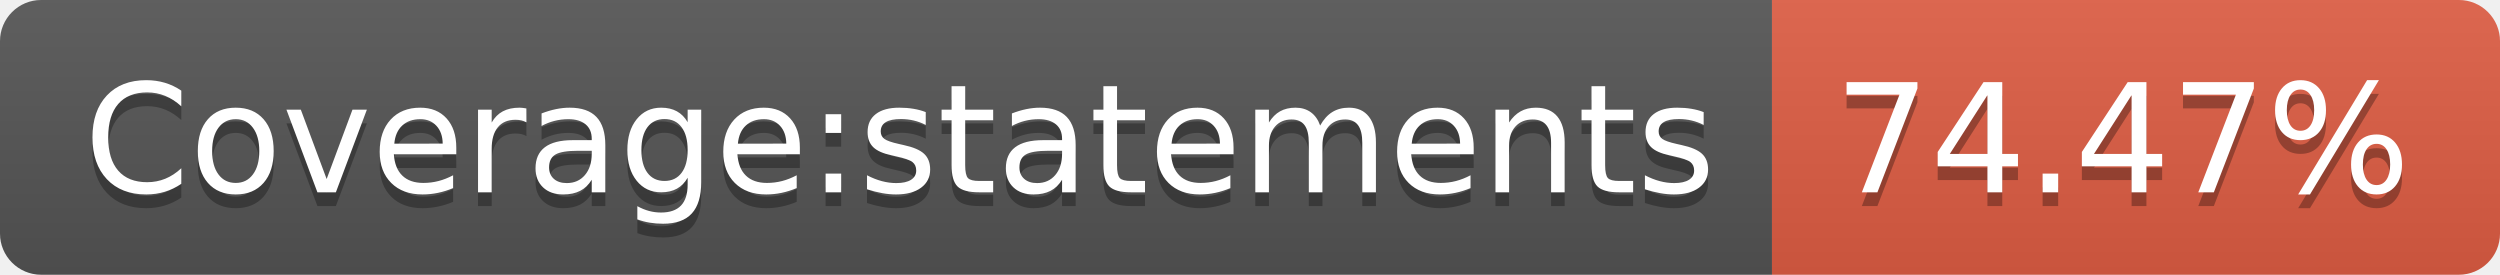
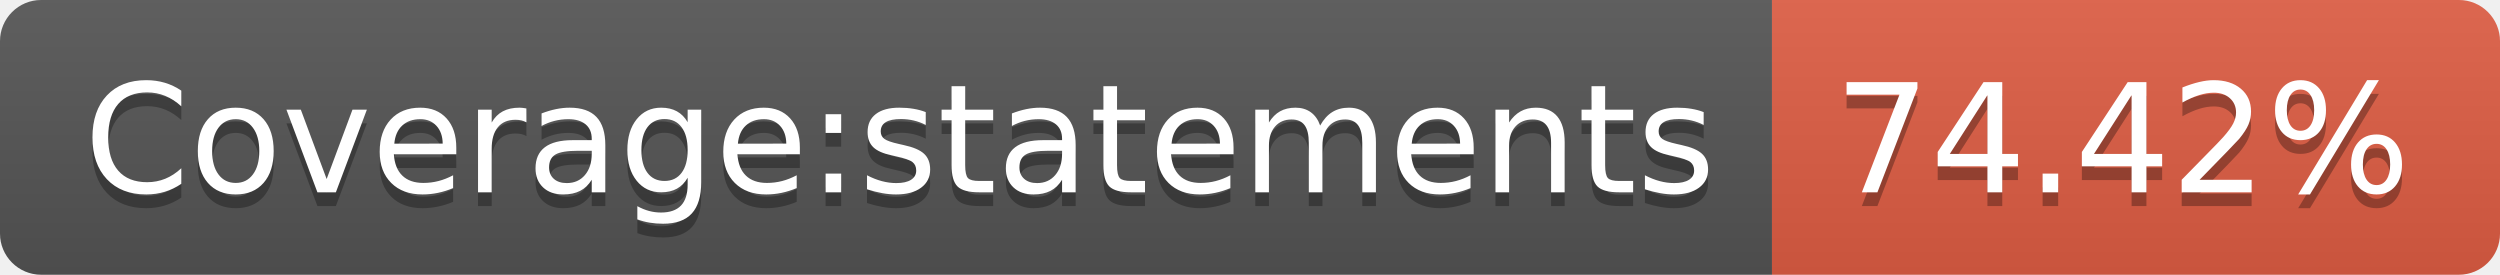
- <svg xmlns="http://www.w3.org/2000/svg" width="182" height="20" role="img" aria-label="Coverage:statements: 74.47%">
+ <svg xmlns="http://www.w3.org/2000/svg" width="182" height="20" role="img" aria-label="Coverage:statements: 74.42%">
  <linearGradient id="s" x2="0" y2="100%">
    <stop offset="0" stop-color="#bbb" stop-opacity=".1" />
    <stop offset="1" stop-opacity=".1" />
  </linearGradient>
  <clipPath id="r">
    <rect width="182" height="20" rx="3" fill="#fff" />
  </clipPath>
  <g clip-path="url(#r)">
    <rect width="129" height="20" fill="#555" />
    <rect x="129" width="53" height="20" fill="#e05d44" />
    <rect width="182" height="20" fill="url(#s)" />
  </g>
  <g fill="#fff" text-anchor="middle" font-family="Verdana,Geneva,DejaVu Sans,sans-serif" text-rendering="geometricPrecision" font-size="110">
    <text aria-hidden="true" x="655" y="150" fill="#010101" fill-opacity=".3" transform="scale(.1)" textLength="1190">Coverage:statements</text>
    <text x="655" y="140" transform="scale(.1)" fill="#fff" textLength="1190">Coverage:statements</text>
-     <text aria-hidden="true" x="1545" y="150" fill="#010101" fill-opacity=".3" transform="scale(.1)" textLength="430">74.47%</text>
-     <text x="1545" y="140" transform="scale(.1)" fill="#fff" textLength="430">74.47%</text>
+     <text aria-hidden="true" x="1545" y="150" fill="#010101" fill-opacity=".3" transform="scale(.1)" textLength="430">74.42%</text>
+     <text x="1545" y="140" transform="scale(.1)" fill="#fff" textLength="430">74.42%</text>
  </g>
</svg>
